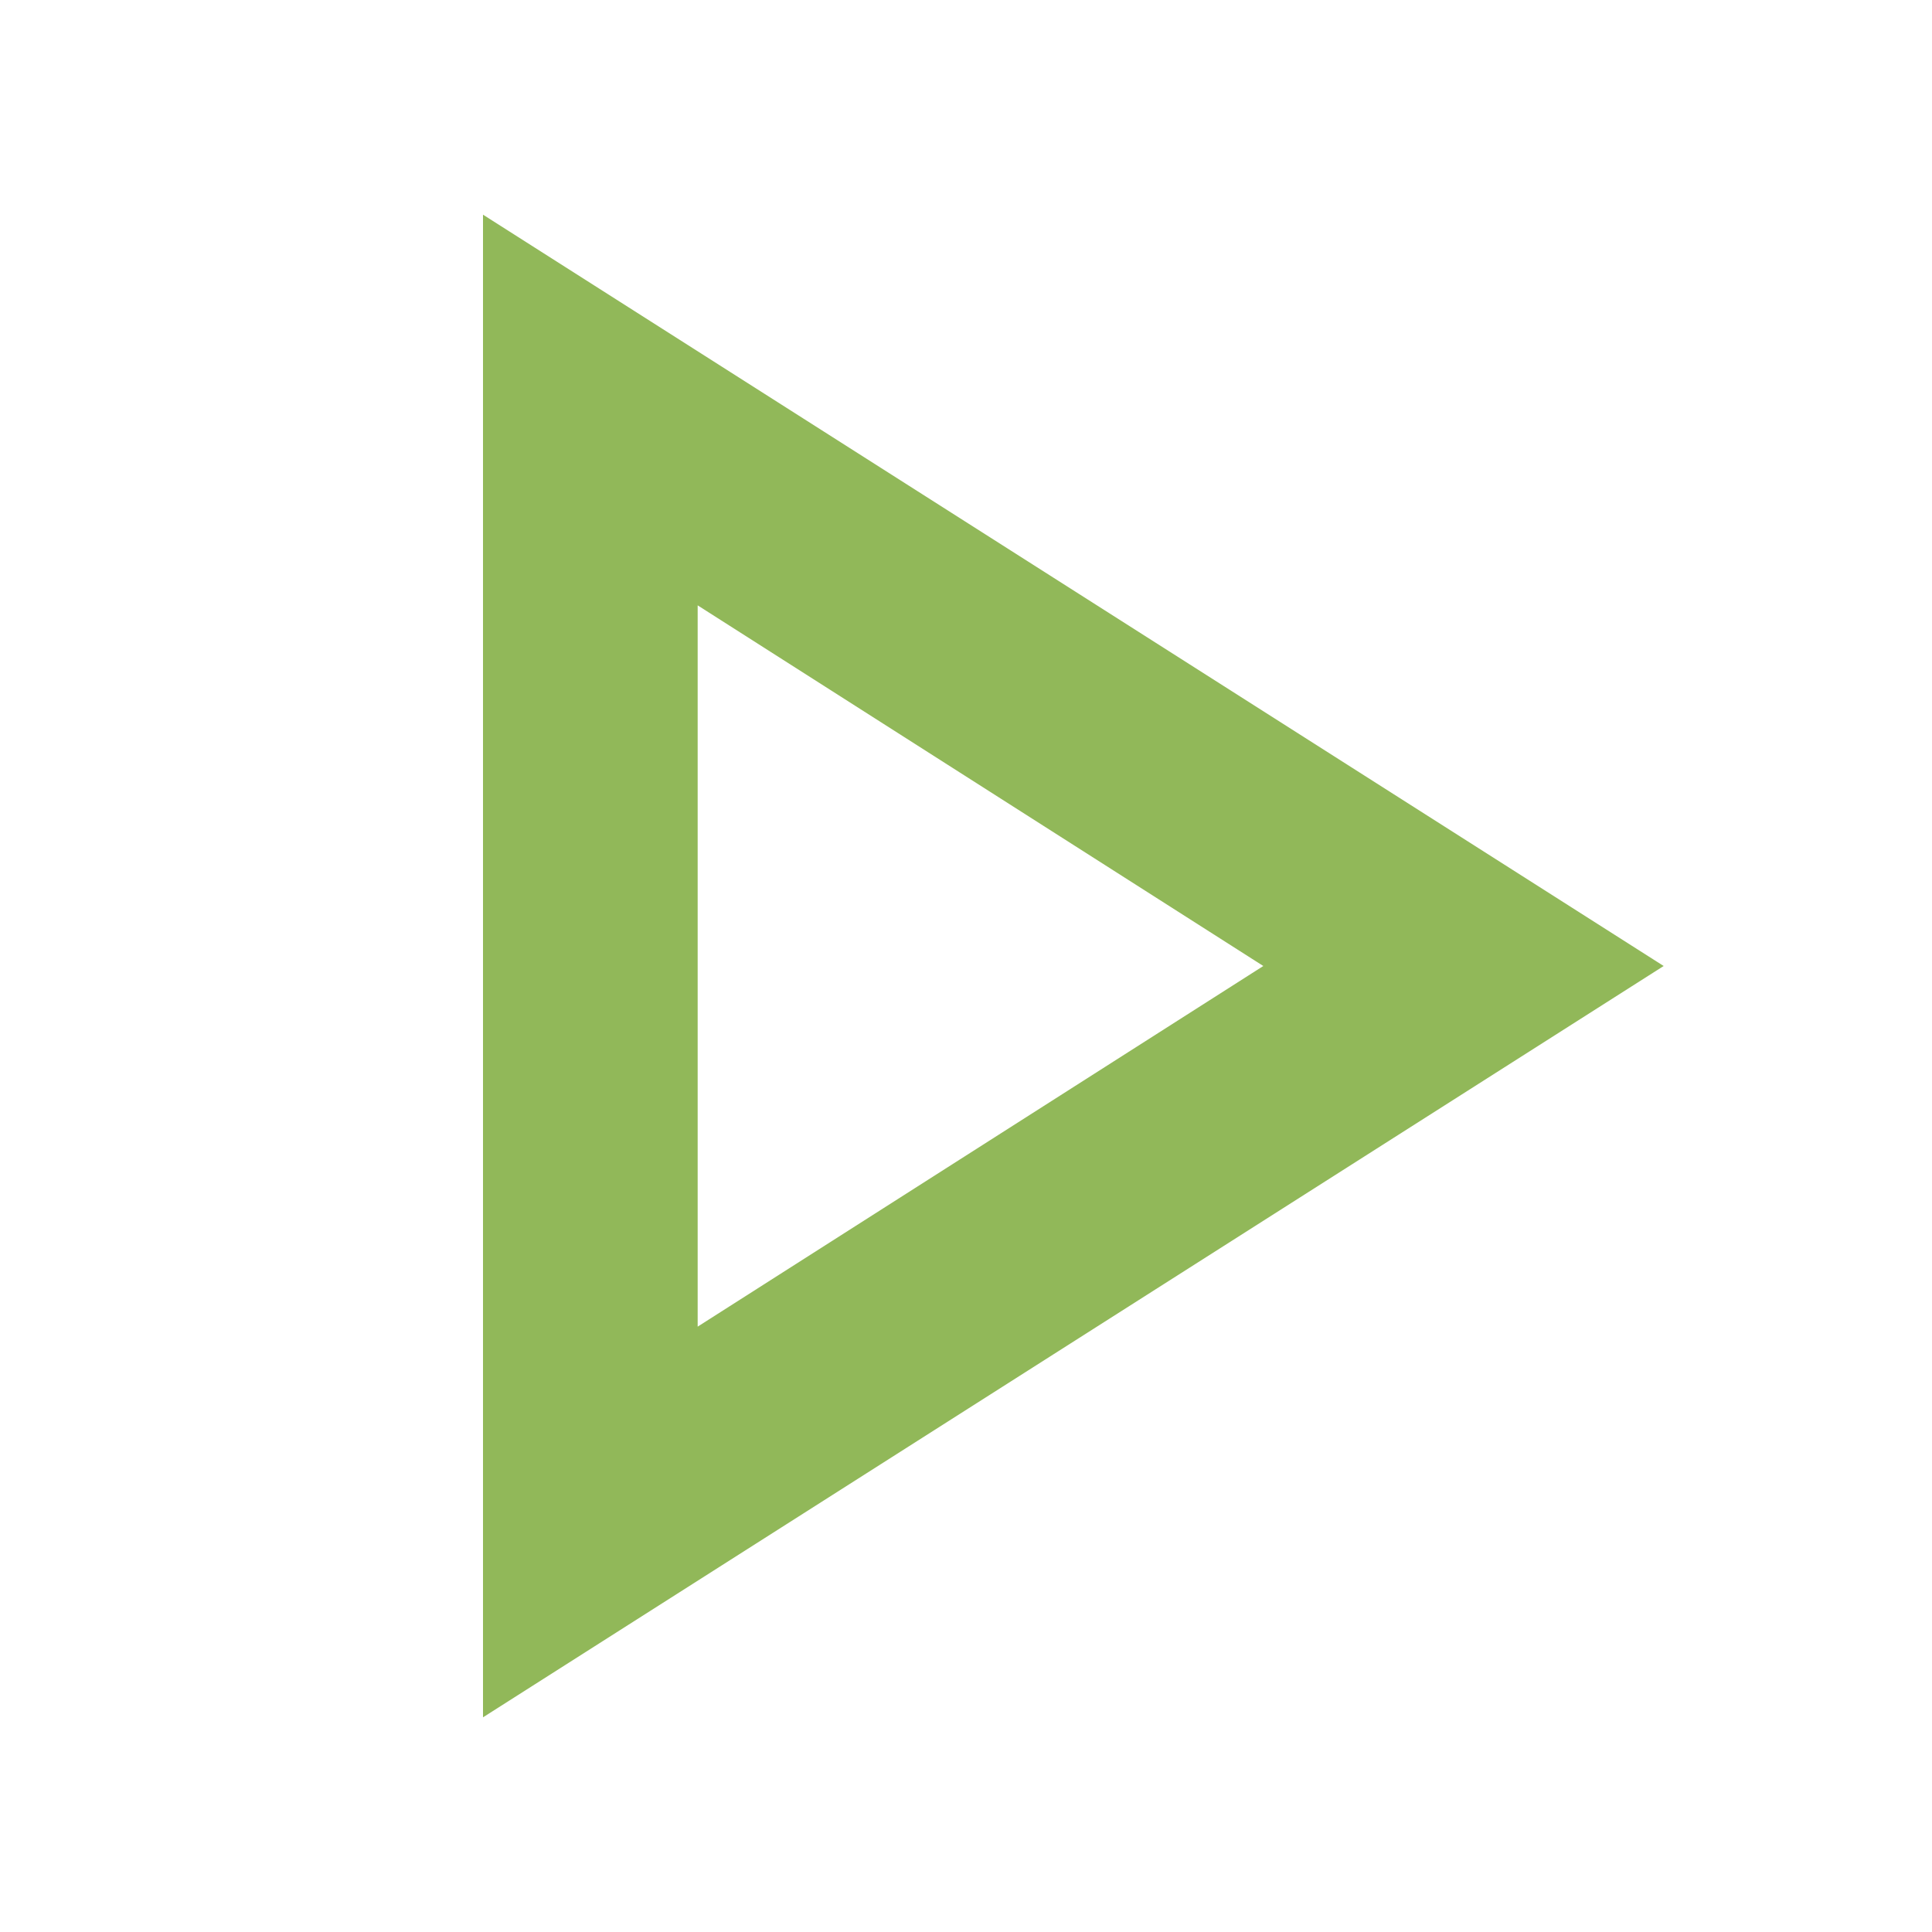
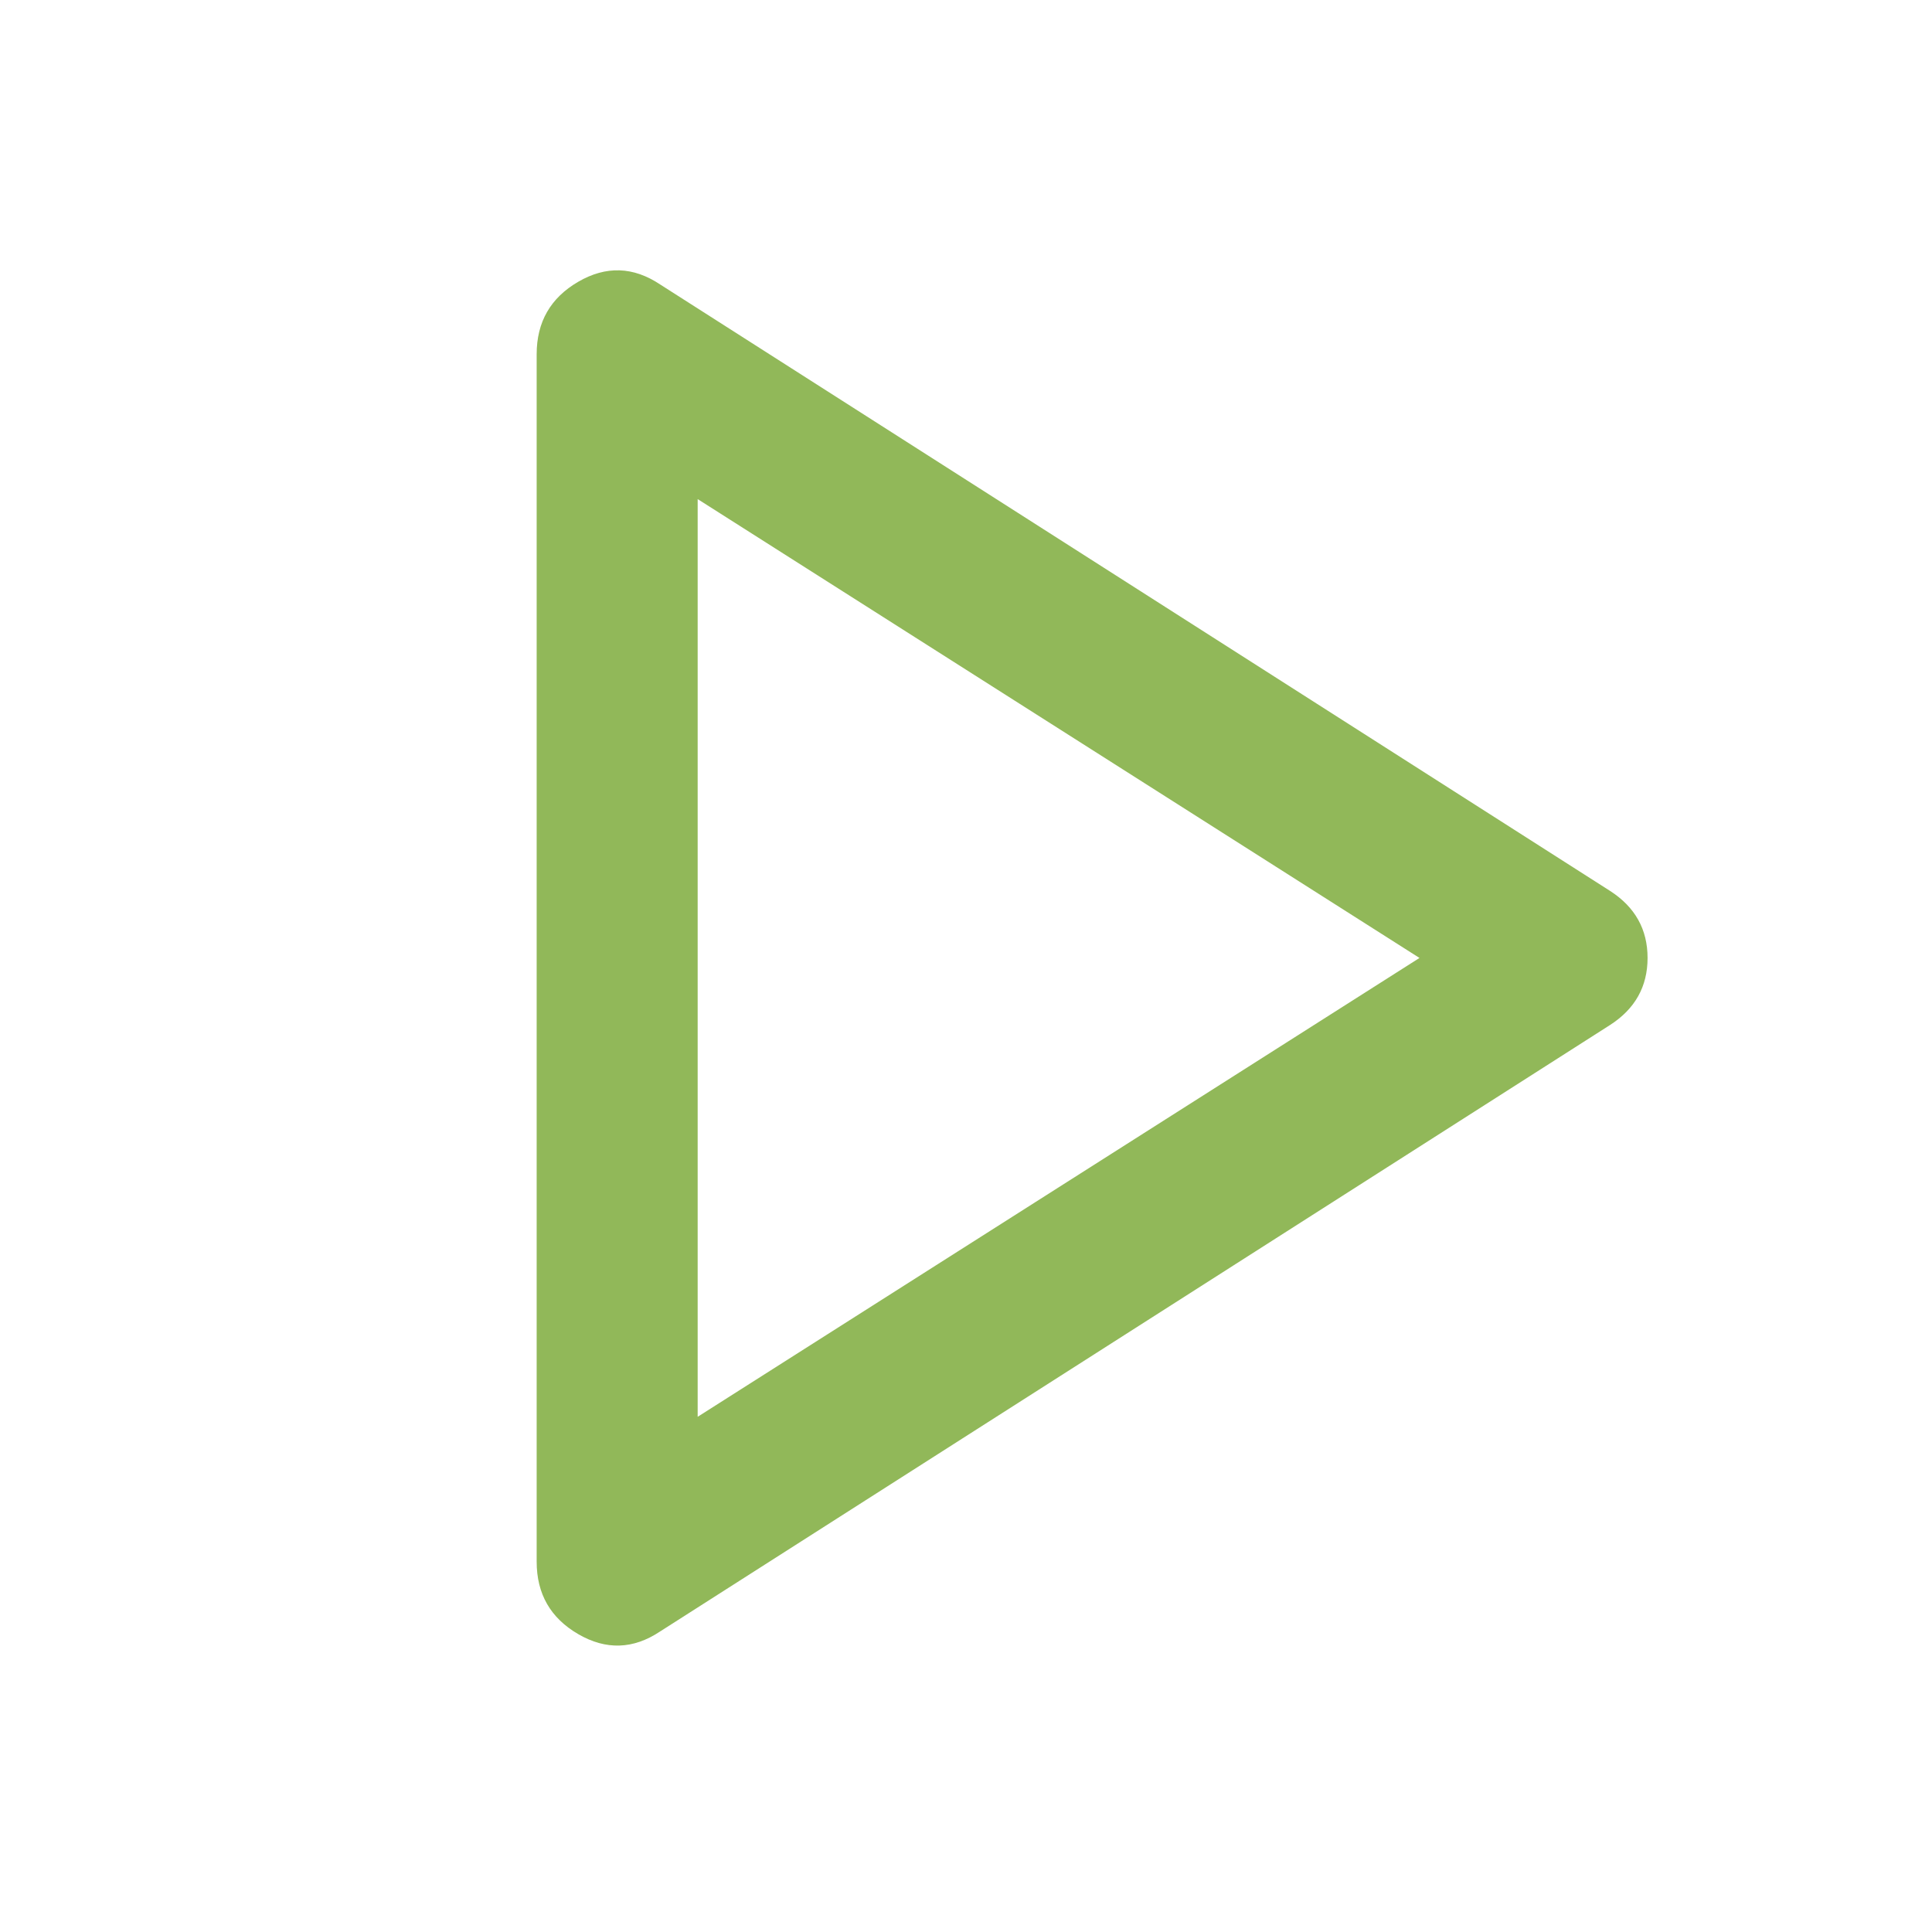
- <svg xmlns="http://www.w3.org/2000/svg" big="true" version="1.1" width="16px" height="16px" viewBox="2 3 18 18">
-   <path fill="#91B859" d="M8.5,8.64L13.77,12L8.5,15.36V8.64M6.5,5V19L17.5,12" />
+ <svg xmlns="http://www.w3.org/2000/svg" big="true" version="1.1" width="16px" height="16px" viewBox="120 -840 720 720">
+   <path fill="#91B859" d="M366-232q-15 10-30.5 1T320-258v-450q0-18 15.5-27t30.5 1l354 226q14 9 14 25t-14 25L366-232Zm14-251Zm0 171 269-171-269-171v342Z" />
</svg>
